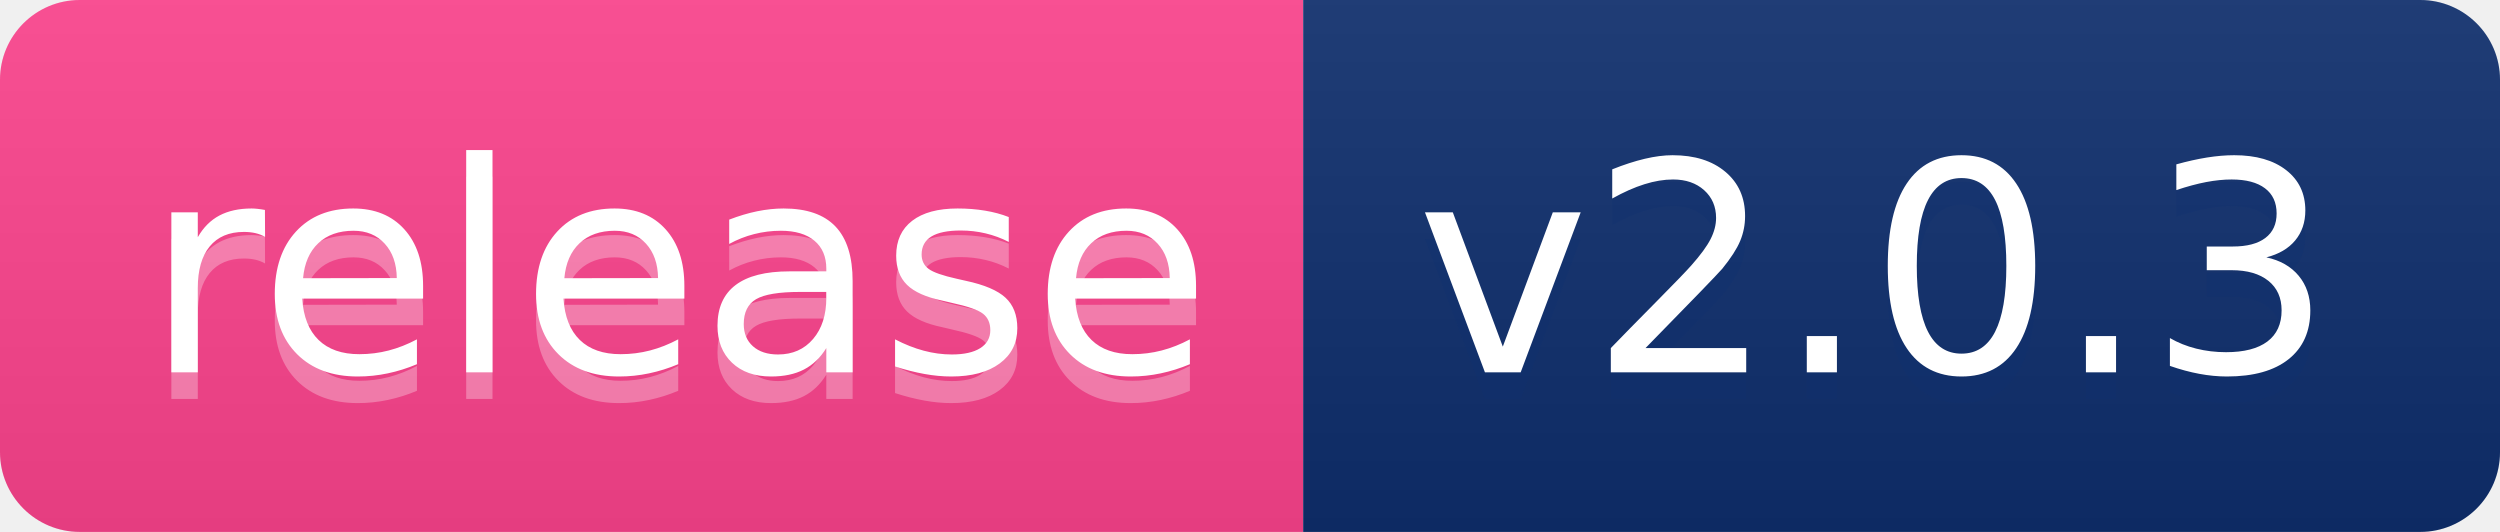
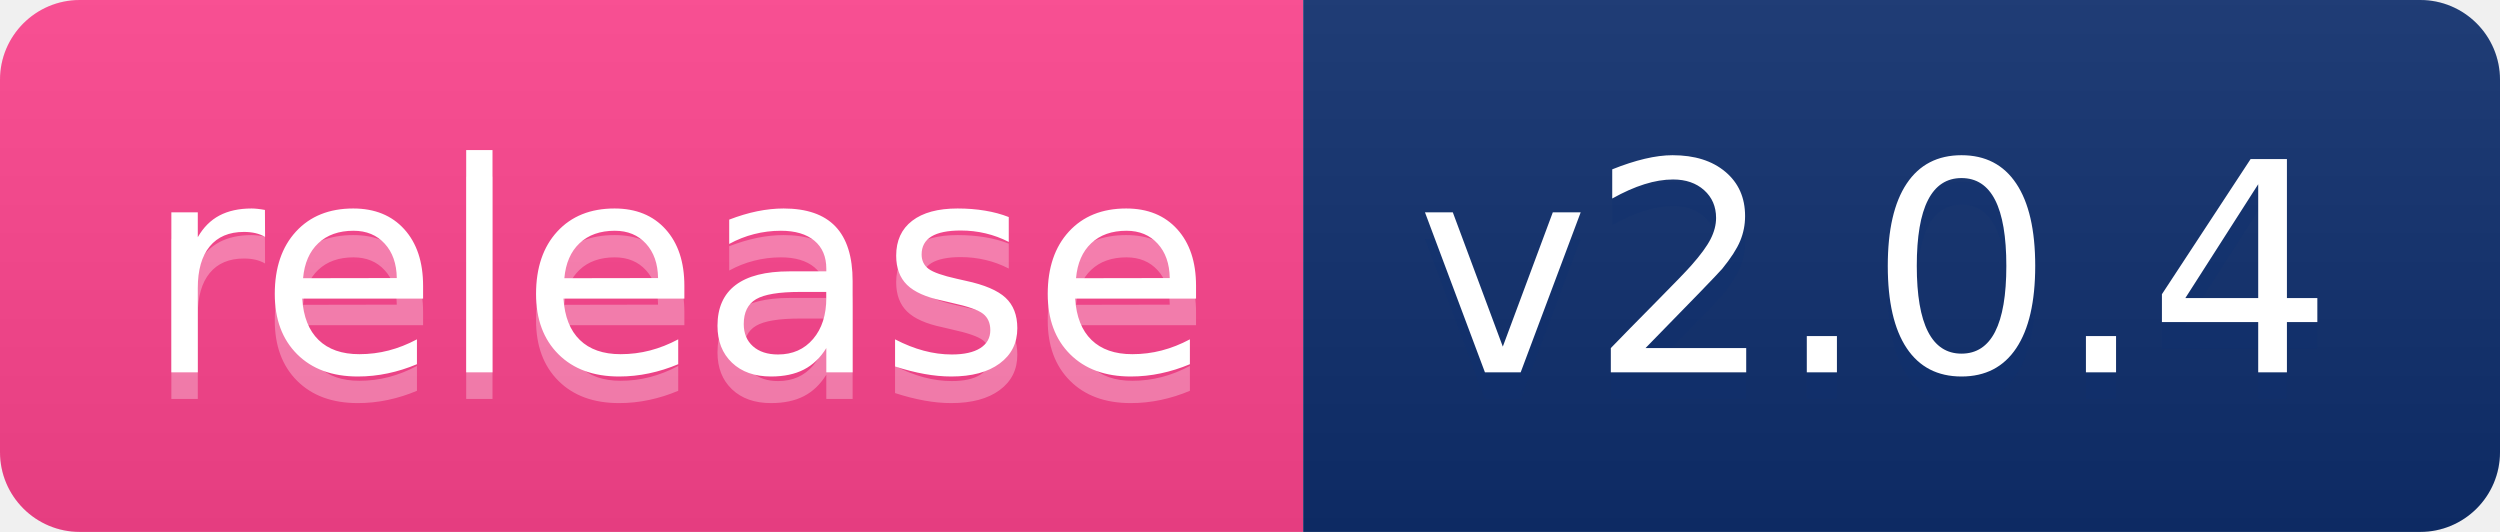
- <svg xmlns="http://www.w3.org/2000/svg" width="94" height="20" role="img" aria-label="release: v2.0.3">
+ <svg xmlns="http://www.w3.org/2000/svg" width="94" height="20" role="img" aria-label="release: v2.0.4">
  <linearGradient id="s" x2="0" y2="100%">
    <stop offset="0" stop-color="#bbb" stop-opacity=".1" />
    <stop offset="1" stop-opacity=".1" />
  </linearGradient>
  <clipPath id="r">
    <rect width="94" height="20" rx="3" fill="#fff" />
  </clipPath>
  <g clip-path="url(#r)">
    <rect width="49" height="20" fill="#ff448f" />
    <rect x="49" width="45" height="20" fill="#0e2f6e" />
    <rect width="94" height="20" fill="url(#s)" />
  </g>
  <g fill="#fff" text-anchor="middle" font-family="Verdana,Geneva,DejaVu Sans,sans-serif" text-rendering="geometricPrecision" font-size="110">
    <text aria-hidden="true" x="255" y="150" fill="0e2e6e" fill-opacity=".3" transform="scale(.1)" textLength="390">release</text>
    <text x="255" y="140" transform="scale(.1)" fill="fff" textLength="390">release</text>
-     <text aria-hidden="true" x="705" y="150" fill="#0e2f6e" fill-opacity=".3" transform="scale(.1)" textLength="350">v2.0.3</text>
-     <text x="705" y="140" transform="scale(.1)" fill="#fff" textLength="350">v2.0.3</text>
+     <text aria-hidden="true" x="705" y="150" fill="#0e2f6e" fill-opacity=".3" transform="scale(.1)" textLength="350">v2.0.4</text>
+     <text x="705" y="140" transform="scale(.1)" fill="#fff" textLength="350">v2.0.4</text>
  </g>
</svg>
